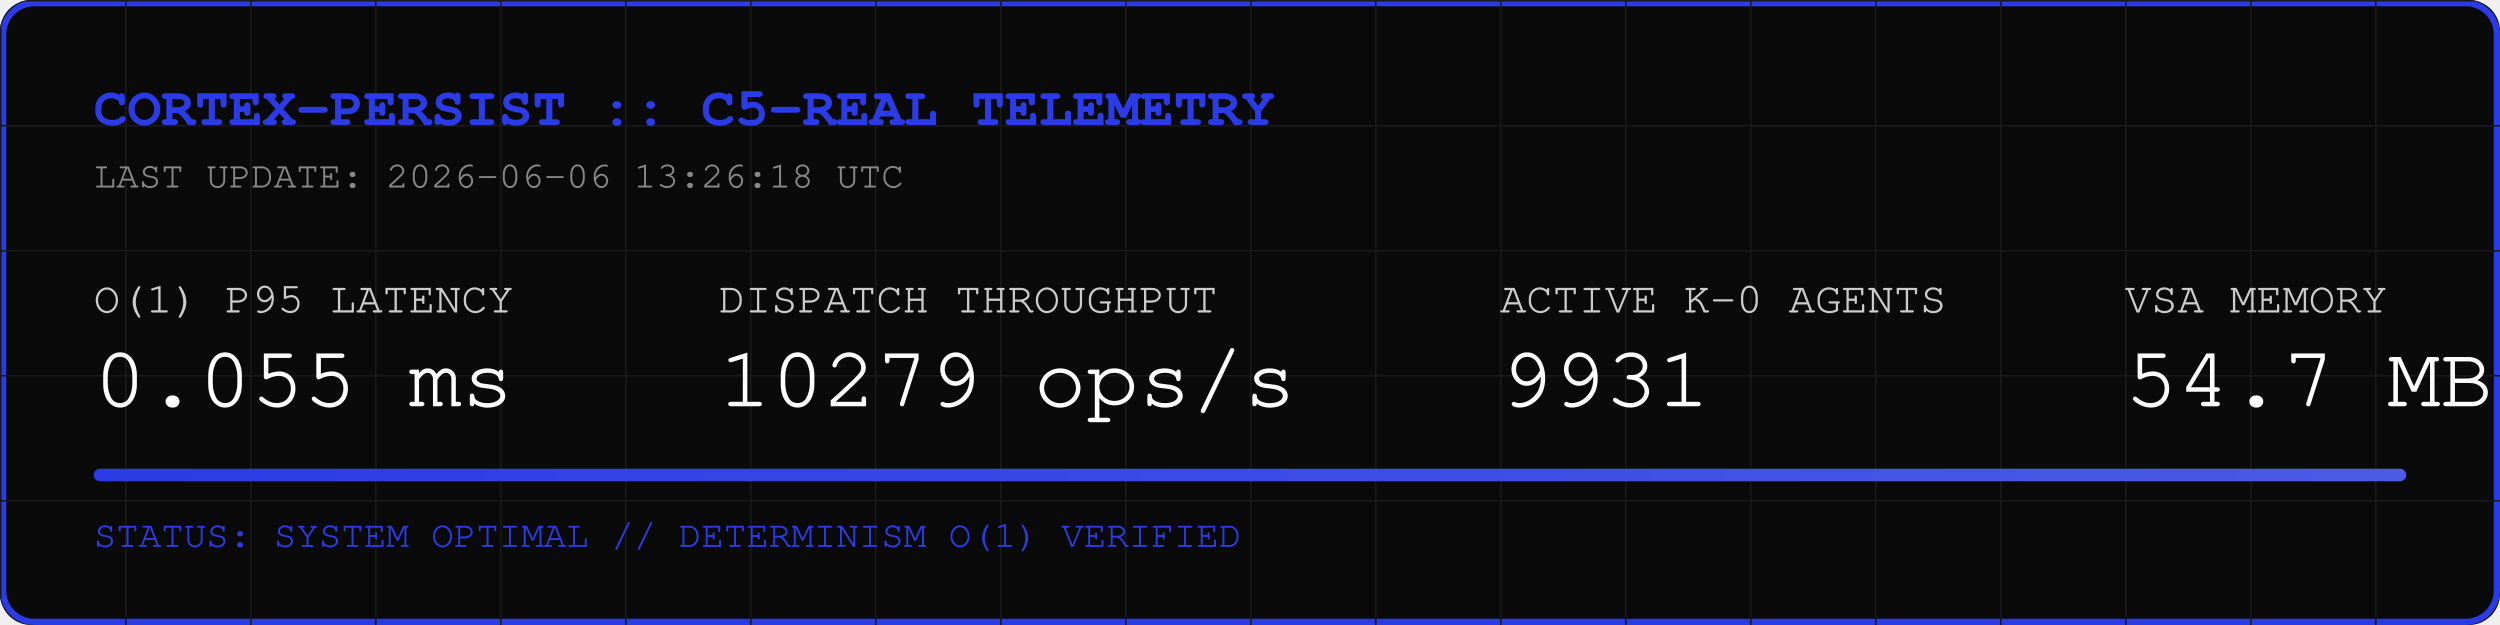
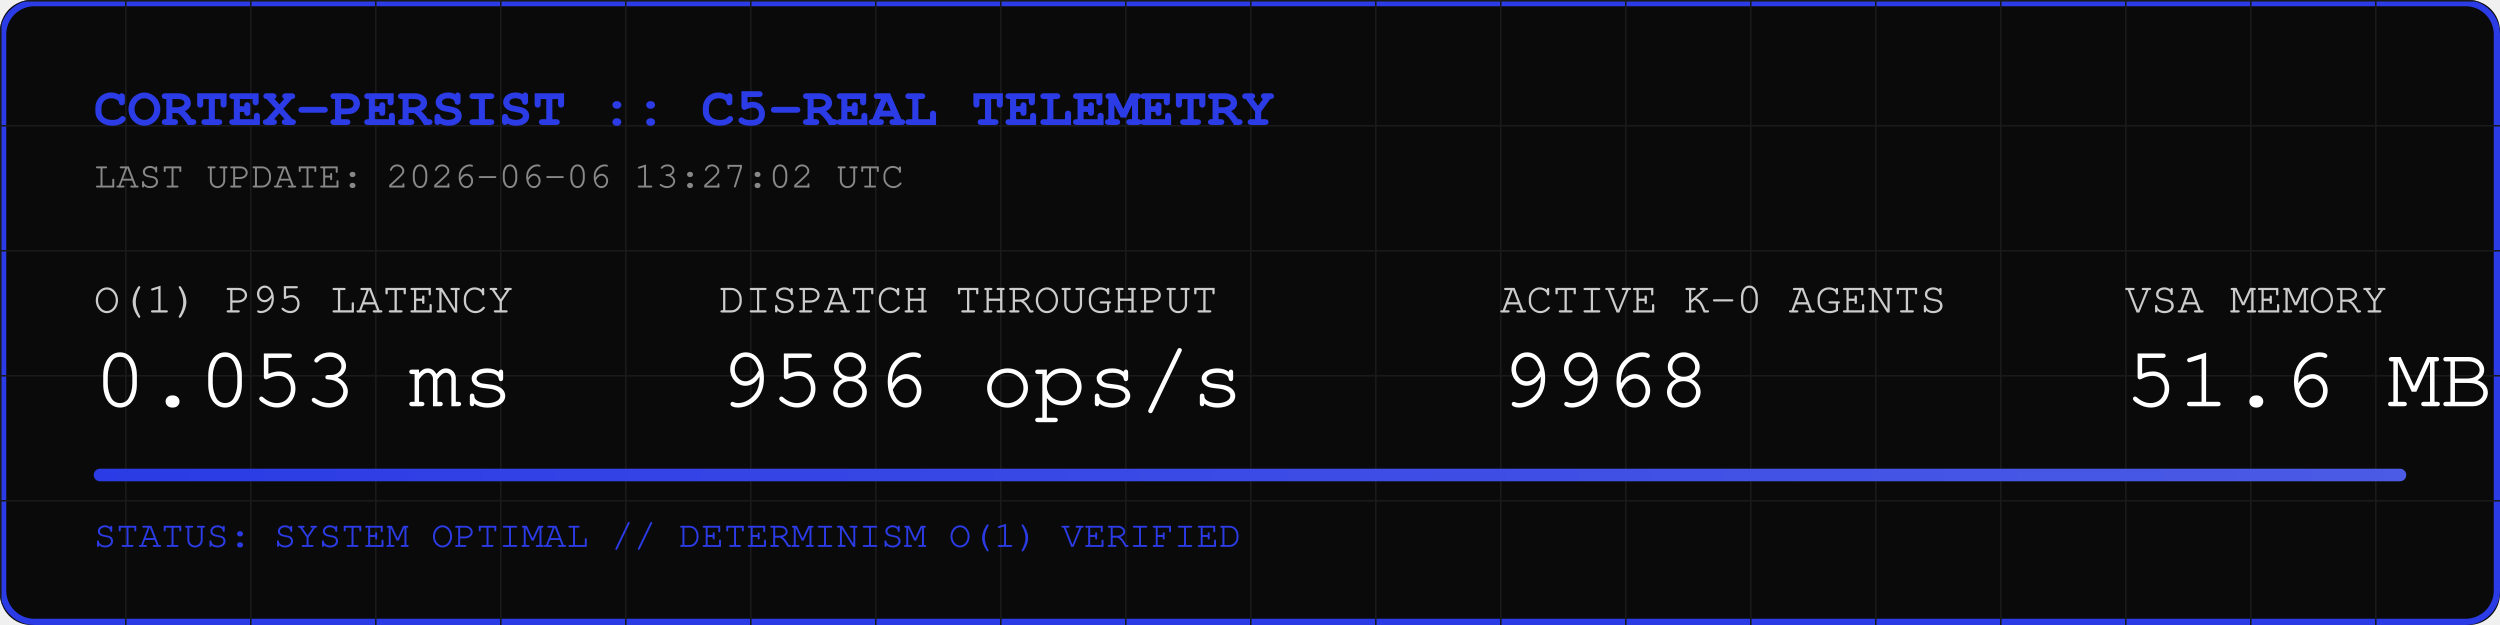
<svg xmlns="http://www.w3.org/2000/svg" width="800" height="200" viewBox="0 0 800 200">
  <rect width="800" height="200" fill="#0A0A0A" rx="10" />
  <rect width="798" height="198" x="1" y="1" fill="none" stroke="#2B3BE5" stroke-width="2" rx="10" />
  <defs>
    <pattern id="grid" width="40" height="40" patternUnits="userSpaceOnUse">
      <path d="M 40 0 L 0 0 0 40" fill="none" stroke="#1A1A1A" stroke-width="1" />
    </pattern>
    <linearGradient id="neon" x1="0%" y1="0%" x2="100%" y2="0%">
      <stop offset="0%" stop-color="#2B3BE5" />
      <stop offset="100%" stop-color="#4B5BE5" />
    </linearGradient>
  </defs>
  <rect width="800" height="200" fill="url(#grid)" rx="10" />
  <text x="30" y="40" font-family="Courier, monospace" font-size="18" fill="#2B3BE5" font-weight="bold">CORTEX-PERSIST :: C5-REAL TELEMETRY</text>
-   <text x="30" y="60" font-family="Courier, monospace" font-size="12" fill="#888888">LAST UPDATE: 2026-06-06 13:26:18 UTC</text>
+   <text x="30" y="60" font-family="Courier, monospace" font-size="12" fill="#888888">LAST UPDATE: 2026-06-06 13:27:02 UTC</text>
  <g transform="translate(30, 100)">
    <text x="0" y="0" font-family="Courier, monospace" font-size="14" fill="#CCCCCC">O(1) P95 LATENCY</text>
-     <text x="0" y="30" font-family="Courier, monospace" font-size="28" fill="#FFFFFF">0.055 ms</text>
+     <text x="0" y="30" font-family="Courier, monospace" font-size="28" fill="#FFFFFF">0.053 ms</text>
    <text x="200" y="0" font-family="Courier, monospace" font-size="14" fill="#CCCCCC">DISPATCH THROUGHPUT</text>
-     <text x="200" y="30" font-family="Courier, monospace" font-size="28" fill="#FFFFFF">10279 ops/s</text>
+     <text x="200" y="30" font-family="Courier, monospace" font-size="28" fill="#FFFFFF">9586 ops/s</text>
    <text x="450" y="0" font-family="Courier, monospace" font-size="14" fill="#CCCCCC">ACTIVE K-0 AGENTS</text>
-     <text x="450" y="30" font-family="Courier, monospace" font-size="28" fill="#FFFFFF">9931</text>
+     <text x="450" y="30" font-family="Courier, monospace" font-size="28" fill="#FFFFFF">9968</text>
    <text x="650" y="0" font-family="Courier, monospace" font-size="14" fill="#CCCCCC">VSA MEMORY</text>
-     <text x="650" y="30" font-family="Courier, monospace" font-size="28" fill="#FFFFFF">54.7 MB</text>
+     <text x="650" y="30" font-family="Courier, monospace" font-size="28" fill="#FFFFFF">51.6 MB</text>
  </g>
  <rect x="30" y="150" width="740" height="4" fill="#1A1A1A" rx="2" />
  <rect x="30" y="150" width="740" height="4" fill="url(#neon)" rx="2" />
  <text x="30" y="175" font-family="Courier, monospace" font-size="12" fill="#2B3BE5">STATUS: SYSTEM OPTIMAL // DETERMINISM O(1) VERIFIED</text>
</svg>
